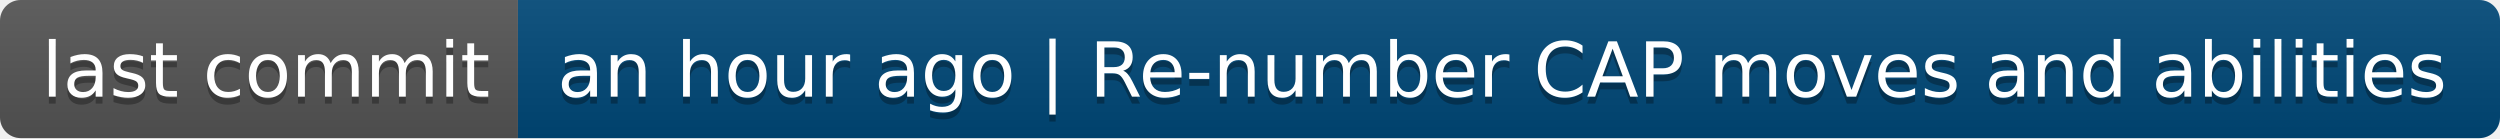
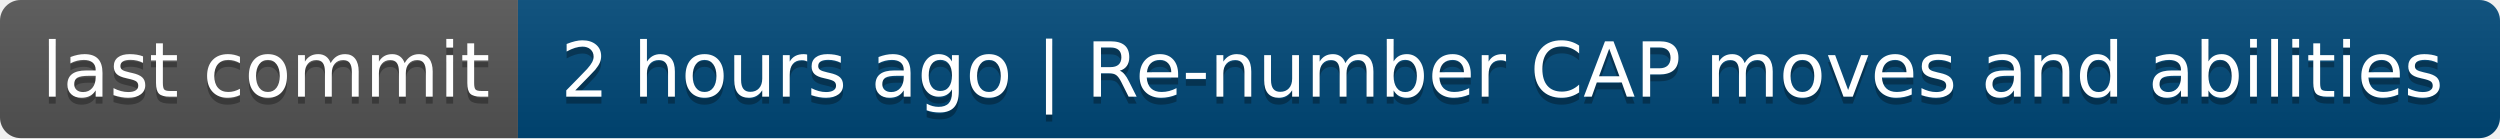
- <svg xmlns="http://www.w3.org/2000/svg" width="362" height="20" role="img" aria-label="last commit: an hour ago | Re-number CAP moves and abilities">
+ <svg xmlns="http://www.w3.org/2000/svg" width="362" height="20" role="img" aria-label="last commit: 2 hours ago | Re-number CAP moves and abilities">
  <linearGradient id="s" x2="0" y2="100%">
    <stop offset="0" stop-color="#bbb" stop-opacity=".1" />
    <stop offset="1" stop-opacity=".1" />
  </linearGradient>
  <clipPath id="r">
    <rect width="362" height="20" rx="3" fill="#fff" />
  </clipPath>
  <g clip-path="url(#r)">
    <rect width="75" height="20" fill="#555" />
    <rect x="75" width="287" height="20" fill="#004878" />
    <rect width="362" height="20" fill="url(#s)" />
  </g>
  <g fill="#fff" text-anchor="middle" font-family="Verdana,Geneva,DejaVu Sans,sans-serif" text-rendering="geometricPrecision" font-size="110">
    <text aria-hidden="true" x="385" y="150" fill="#010101" fill-opacity=".3" transform="scale(.1)" textLength="650">last commit</text>
    <text x="385" y="140" transform="scale(.1)" fill="#fff" textLength="650">last commit</text>
-     <text aria-hidden="true" x="2175" y="150" fill="#010101" fill-opacity=".3" transform="scale(.1)" textLength="2770">an hour ago | Re-number CAP moves and abilities</text>
-     <text x="2175" y="140" transform="scale(.1)" fill="#fff" textLength="2770">an hour ago | Re-number CAP moves and abilities</text>
+     <text aria-hidden="true" x="2175" y="150" fill="#010101" fill-opacity=".3" transform="scale(.1)" textLength="2770">2 hours ago | Re-number CAP moves and abilities</text>
+     <text x="2175" y="140" transform="scale(.1)" fill="#fff" textLength="2770">2 hours ago | Re-number CAP moves and abilities</text>
  </g>
</svg>
